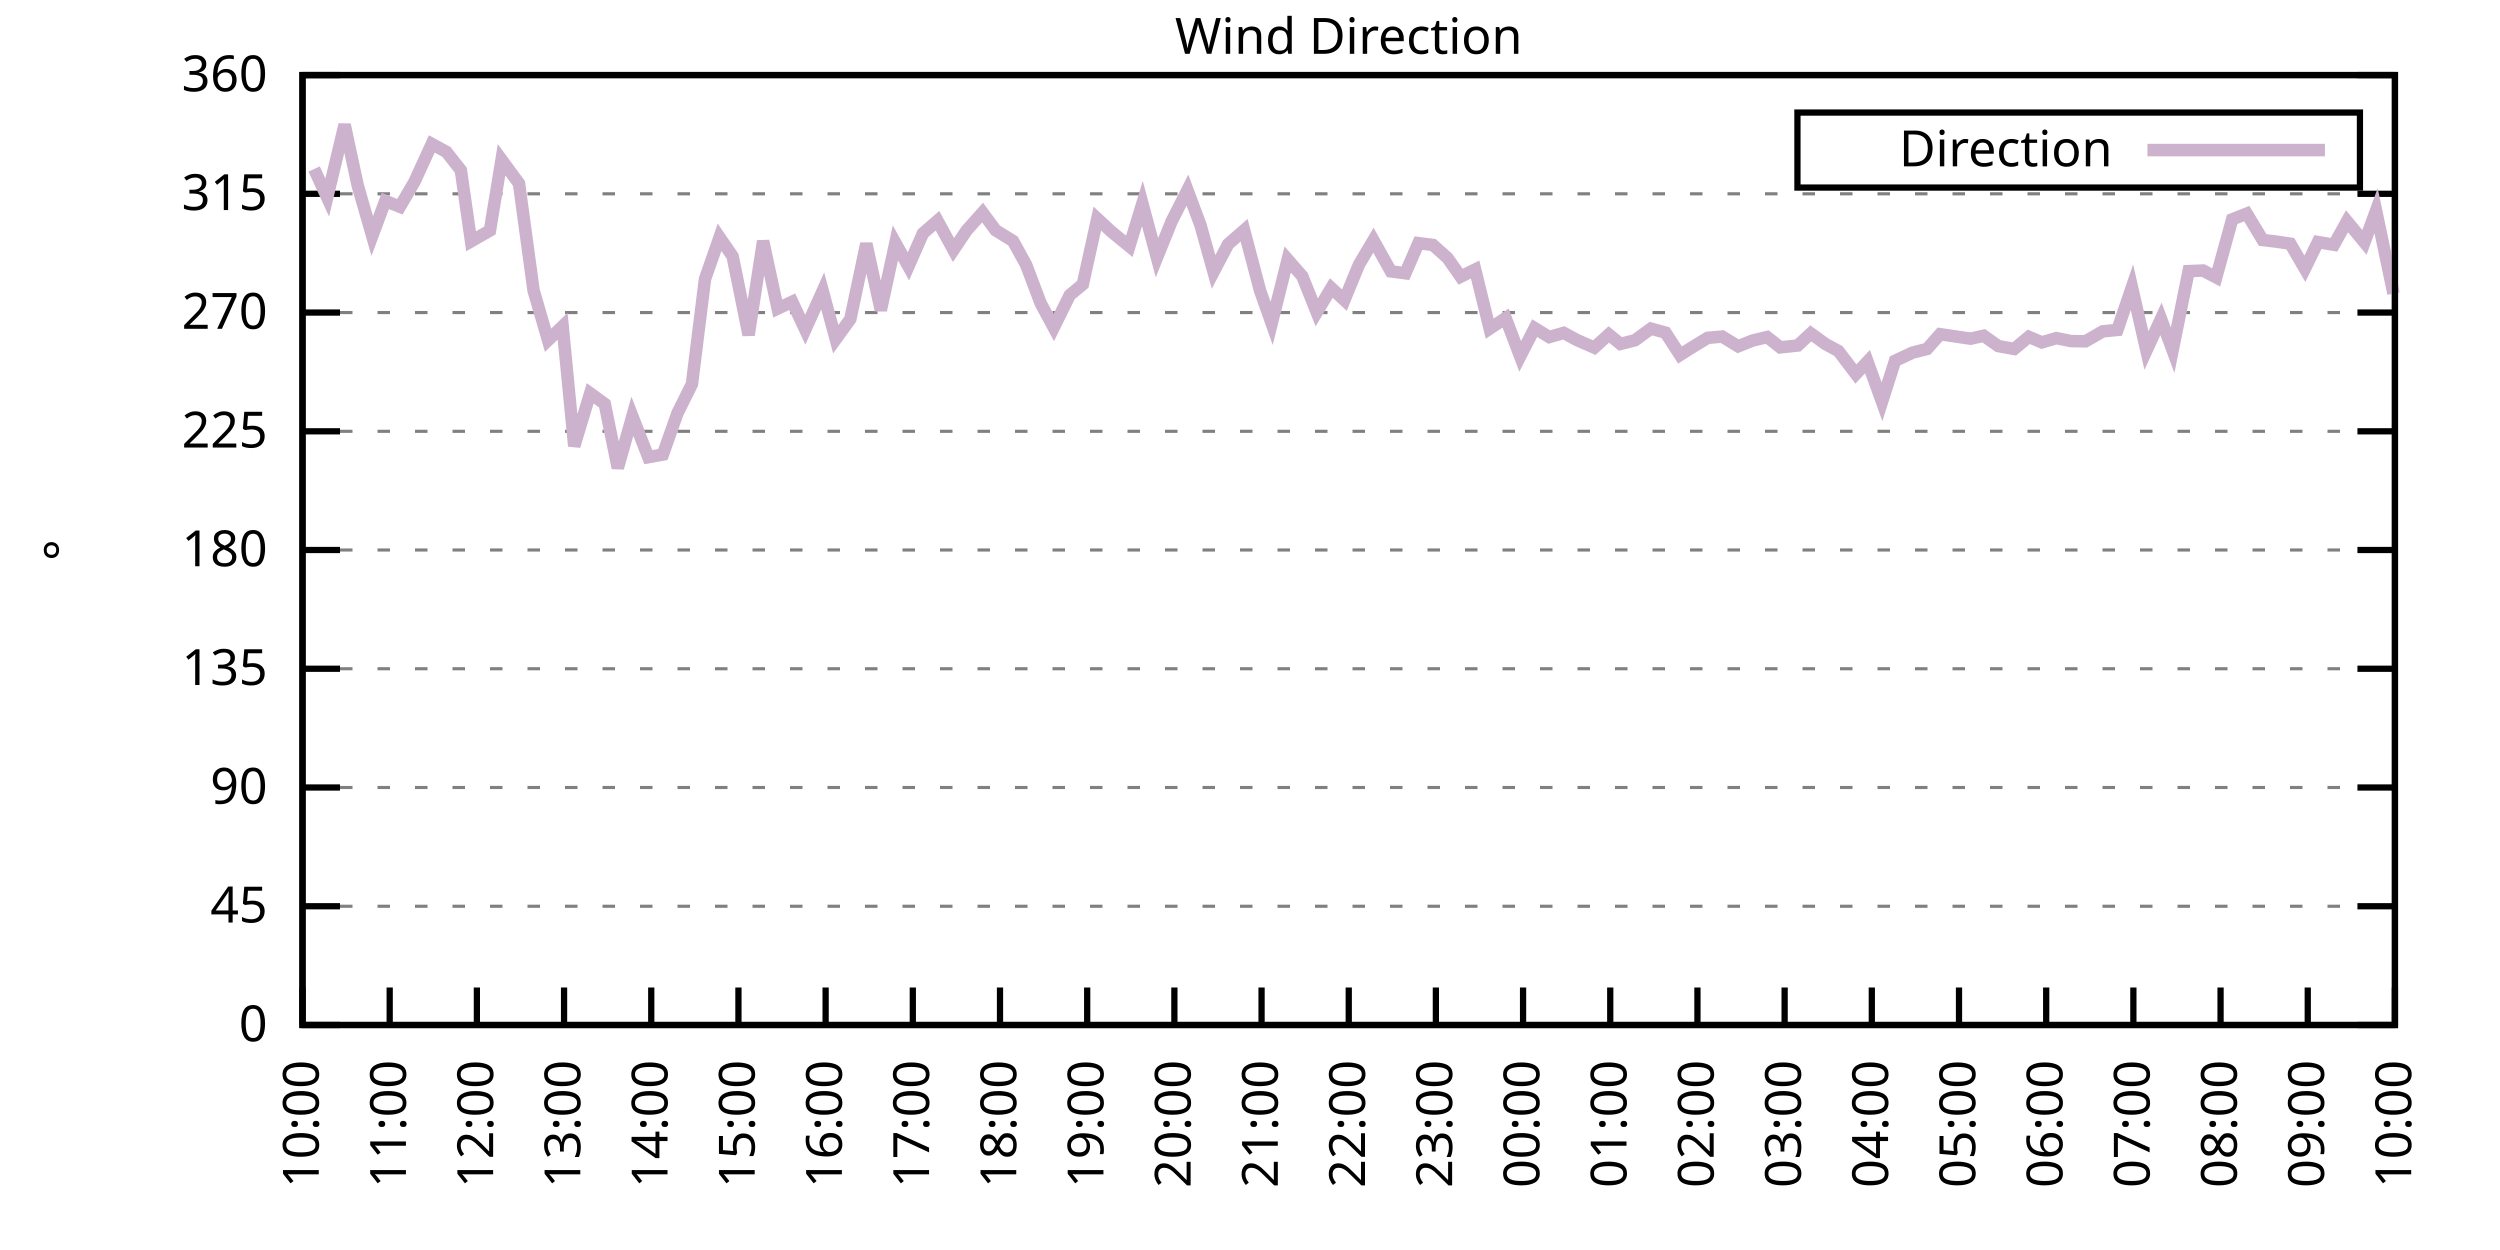
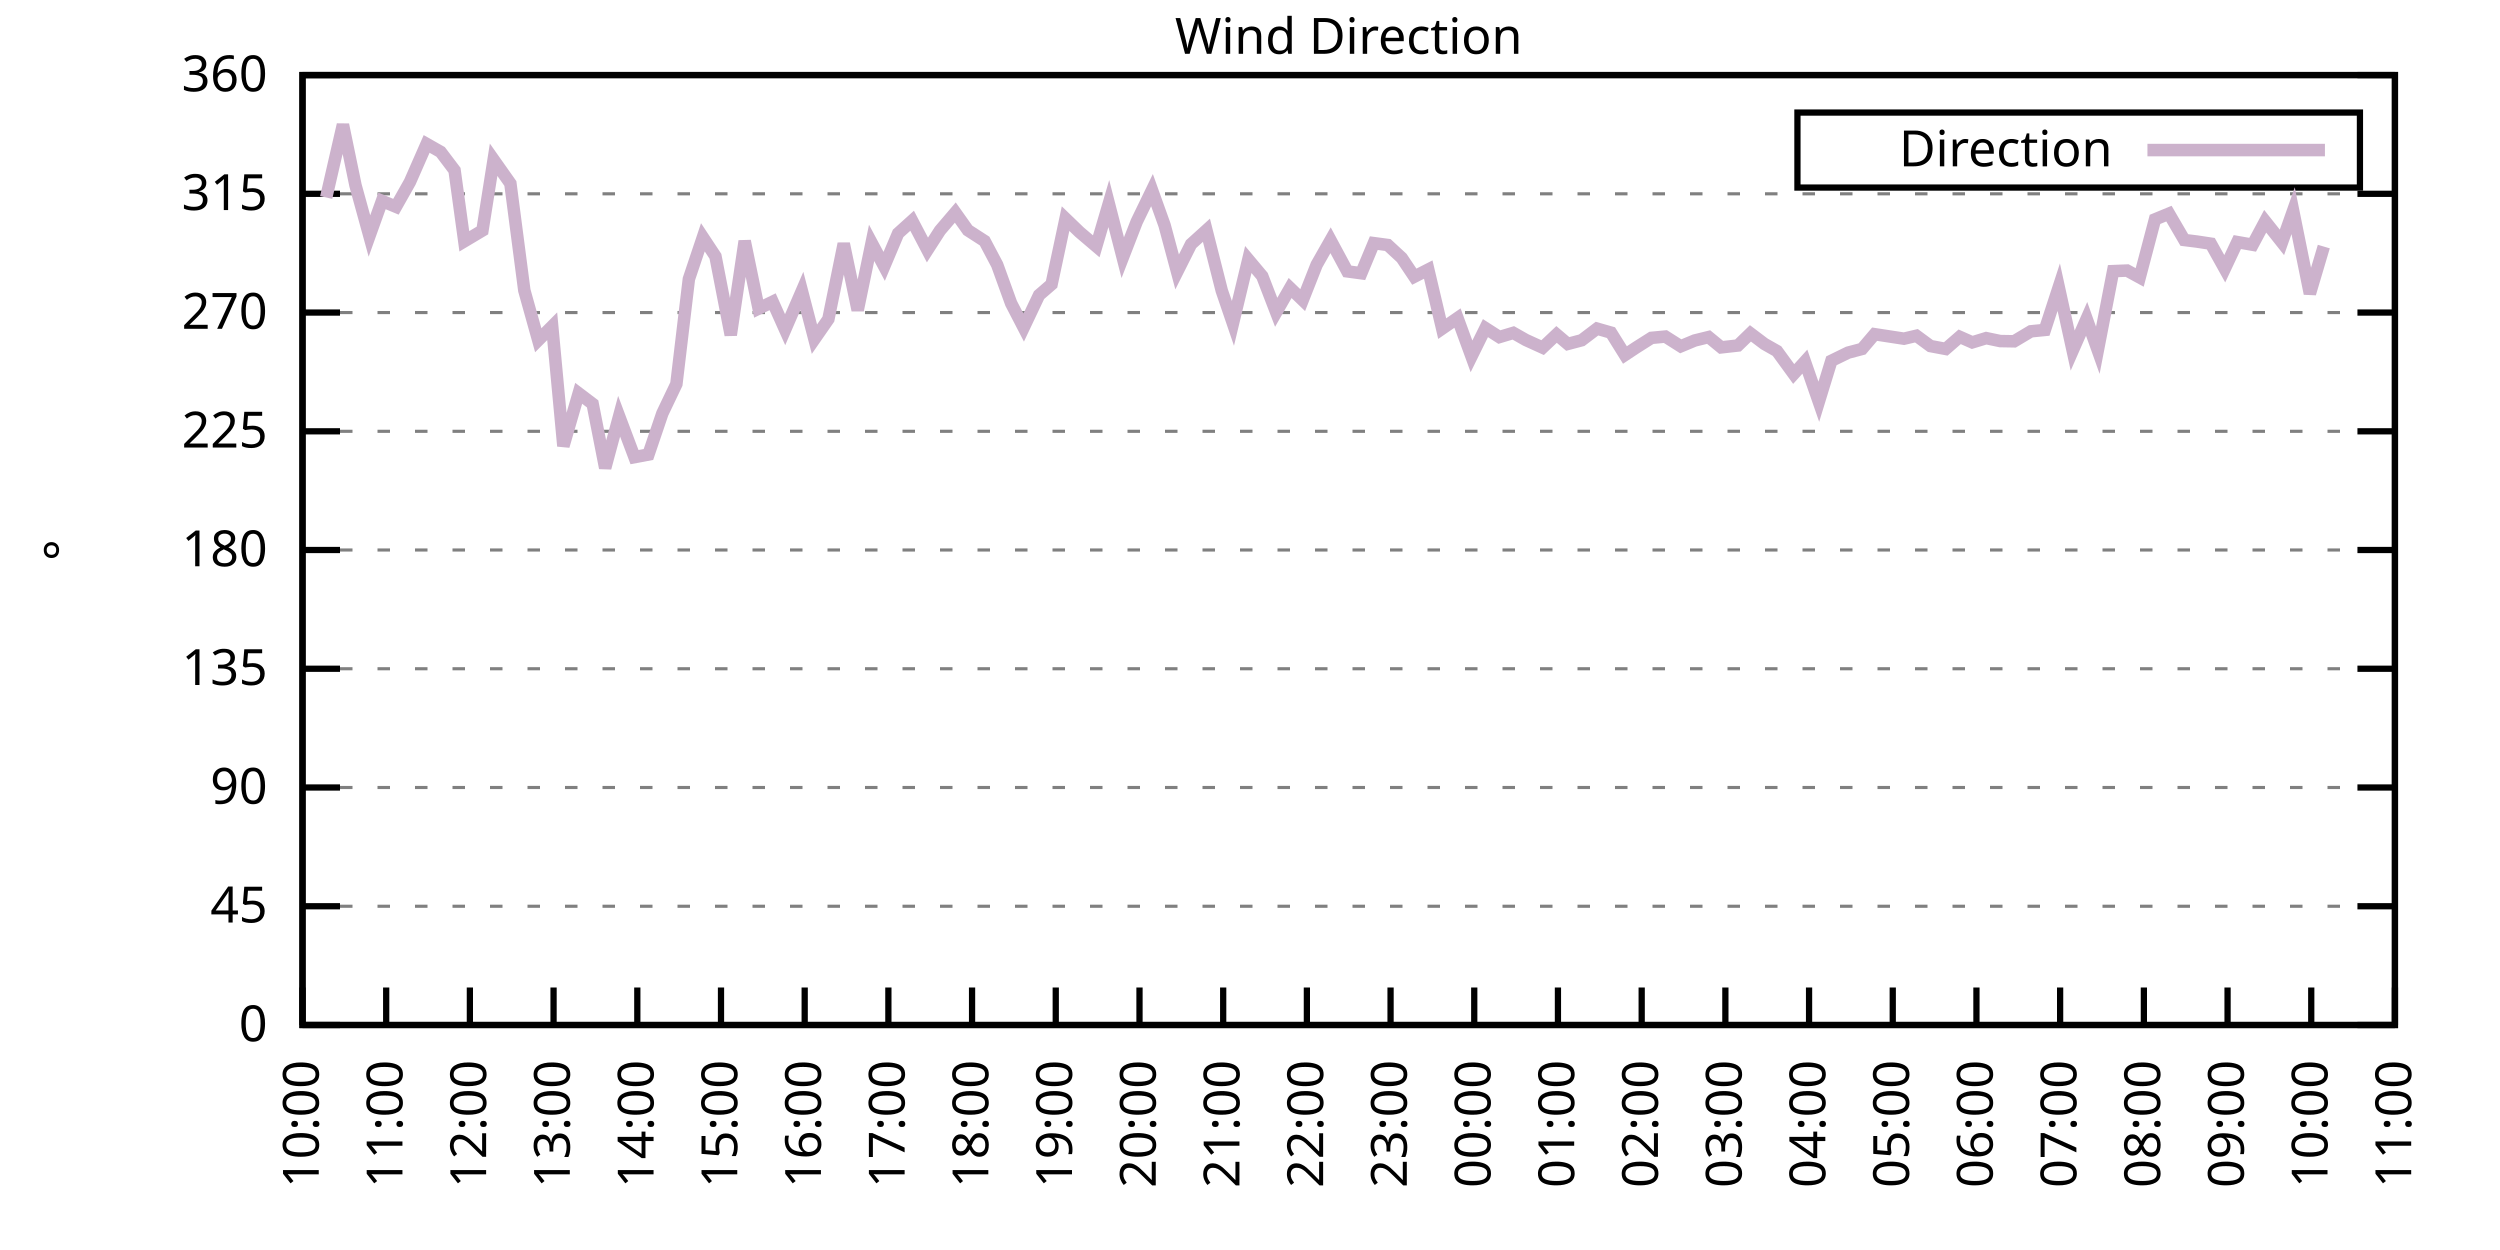
<svg xmlns="http://www.w3.org/2000/svg" xmlns:xlink="http://www.w3.org/1999/xlink" width="400" height="200" viewBox="0 0 400 200">
  <g id="gnuplot_canvas">
    <rect x="0" y="0" width="400" height="200" fill="none" />
    <defs>
      <circle id="gpDot" r="0.5" stroke-width="0.5" stroke="currentColor" />
      <path id="gpPt0" stroke-width="0.333" stroke="currentColor" d="M-1,0 h2 M0,-1 v2" />
      <path id="gpPt1" stroke-width="0.333" stroke="currentColor" d="M-1,-1 L1,1 M1,-1 L-1,1" />
      <path id="gpPt2" stroke-width="0.333" stroke="currentColor" d="M-1,0 L1,0 M0,-1 L0,1 M-1,-1 L1,1 M-1,1 L1,-1" />
      <rect id="gpPt3" stroke-width="0.333" stroke="currentColor" x="-1" y="-1" width="2" height="2" />
      <rect id="gpPt4" stroke-width="0.333" stroke="currentColor" fill="currentColor" x="-1" y="-1" width="2" height="2" />
      <circle id="gpPt5" stroke-width="0.333" stroke="currentColor" cx="0" cy="0" r="1" />
      <use xlink:href="#gpPt5" id="gpPt6" fill="currentColor" stroke="none" />
      <path id="gpPt7" stroke-width="0.333" stroke="currentColor" d="M0,-1.33 L-1.33,0.67 L1.33,0.67 z" />
      <use xlink:href="#gpPt7" id="gpPt8" fill="currentColor" stroke="none" />
      <use xlink:href="#gpPt7" id="gpPt9" stroke="currentColor" transform="rotate(180)" />
      <use xlink:href="#gpPt9" id="gpPt10" fill="currentColor" stroke="none" />
      <use xlink:href="#gpPt3" id="gpPt11" stroke="currentColor" transform="rotate(45)" />
      <use xlink:href="#gpPt11" id="gpPt12" fill="currentColor" stroke="none" />
      <path id="gpPt13" stroke-width="0.333" stroke="currentColor" d="M0,1.330 L1.265,0.411 L0.782,-1.067 L-0.782,-1.076 L-1.265,0.411 z" />
      <use xlink:href="#gpPt13" id="gpPt14" fill="currentColor" stroke="none" />
      <filter id="textbox" filterUnits="objectBoundingBox" x="0" y="0" height="1" width="1">
        <feFlood flood-color="white" flood-opacity="1" result="bgnd" />
        <feComposite in="SourceGraphic" in2="bgnd" operator="atop" />
      </filter>
      <filter id="greybox" filterUnits="objectBoundingBox" x="0" y="0" height="1" width="1">
        <feFlood flood-color="lightgrey" flood-opacity="1" result="grey" />
        <feComposite in="SourceGraphic" in2="grey" operator="atop" />
      </filter>
    </defs>
    <g fill="none" color="white" stroke="currentColor" stroke-width="1.00" stroke-linecap="butt" stroke-linejoin="miter">
</g>
    <g fill="none" color="black" stroke="currentColor" stroke-width="1.00" stroke-linecap="butt" stroke-linejoin="miter">
      <g stroke="none" shape-rendering="crispEdges">
        <polygon fill="rgb(255, 255, 255)" points="48.40,164.00 383.18,164.00 383.18,12.02 48.40,12.02 " />
      </g>
    </g>
    <g fill="none" color="black" stroke="currentColor" stroke-width="1.00" stroke-linecap="butt" stroke-linejoin="miter">
</g>
    <g fill="none" color="black" stroke="black" stroke-width="0.50" stroke-linecap="butt" stroke-linejoin="miter">
</g>
    <g fill="none" color="gray" stroke="currentColor" stroke-width="0.50" stroke-linecap="butt" stroke-linejoin="miter">
      <path stroke="gray" stroke-dasharray="2,4" class="gridline" d="M48.40,164.00 L383.19,164.00  " />
    </g>
    <g fill="none" color="gray" stroke="gray" stroke-width="1.00" stroke-linecap="butt" stroke-linejoin="miter">
</g>
    <g fill="none" color="black" stroke="currentColor" stroke-width="1.00" stroke-linecap="butt" stroke-linejoin="miter">
      <path stroke="black" d="M48.40,164.00 L54.40,164.00 M383.19,164.00 L377.19,164.00  " />
      <g transform="translate(42.80,166.60)" stroke="none" fill="black" font-family="Sans" font-size="8.00" text-anchor="end">
        <text>
          <tspan font-family="Sans"> 0</tspan>
        </text>
      </g>
    </g>
    <g fill="none" color="black" stroke="currentColor" stroke-width="1.00" stroke-linecap="butt" stroke-linejoin="miter">
</g>
    <g fill="none" color="black" stroke="black" stroke-width="0.50" stroke-linecap="butt" stroke-linejoin="miter">
</g>
    <g fill="none" color="gray" stroke="currentColor" stroke-width="0.50" stroke-linecap="butt" stroke-linejoin="miter">
      <path stroke="gray" stroke-dasharray="2,4" class="gridline" d="M48.40,145.00 L383.19,145.00  " />
    </g>
    <g fill="none" color="gray" stroke="gray" stroke-width="1.00" stroke-linecap="butt" stroke-linejoin="miter">
</g>
    <g fill="none" color="black" stroke="currentColor" stroke-width="1.00" stroke-linecap="butt" stroke-linejoin="miter">
      <path stroke="black" d="M48.40,145.00 L54.40,145.00 M383.19,145.00 L377.19,145.00  " />
      <g transform="translate(42.80,147.60)" stroke="none" fill="black" font-family="Sans" font-size="8.00" text-anchor="end">
        <text>
          <tspan font-family="Sans"> 45</tspan>
        </text>
      </g>
    </g>
    <g fill="none" color="black" stroke="currentColor" stroke-width="1.00" stroke-linecap="butt" stroke-linejoin="miter">
</g>
    <g fill="none" color="black" stroke="black" stroke-width="0.50" stroke-linecap="butt" stroke-linejoin="miter">
</g>
    <g fill="none" color="gray" stroke="currentColor" stroke-width="0.50" stroke-linecap="butt" stroke-linejoin="miter">
      <path stroke="gray" stroke-dasharray="2,4" class="gridline" d="M48.40,126.00 L383.19,126.00  " />
    </g>
    <g fill="none" color="gray" stroke="gray" stroke-width="1.00" stroke-linecap="butt" stroke-linejoin="miter">
</g>
    <g fill="none" color="black" stroke="currentColor" stroke-width="1.00" stroke-linecap="butt" stroke-linejoin="miter">
      <path stroke="black" d="M48.40,126.00 L54.40,126.00 M383.19,126.00 L377.19,126.00  " />
      <g transform="translate(42.80,128.60)" stroke="none" fill="black" font-family="Sans" font-size="8.00" text-anchor="end">
        <text>
          <tspan font-family="Sans"> 90</tspan>
        </text>
      </g>
    </g>
    <g fill="none" color="black" stroke="currentColor" stroke-width="1.00" stroke-linecap="butt" stroke-linejoin="miter">
</g>
    <g fill="none" color="black" stroke="black" stroke-width="0.50" stroke-linecap="butt" stroke-linejoin="miter">
</g>
    <g fill="none" color="gray" stroke="currentColor" stroke-width="0.50" stroke-linecap="butt" stroke-linejoin="miter">
      <path stroke="gray" stroke-dasharray="2,4" class="gridline" d="M48.40,107.00 L383.19,107.00  " />
    </g>
    <g fill="none" color="gray" stroke="gray" stroke-width="1.00" stroke-linecap="butt" stroke-linejoin="miter">
</g>
    <g fill="none" color="black" stroke="currentColor" stroke-width="1.00" stroke-linecap="butt" stroke-linejoin="miter">
      <path stroke="black" d="M48.40,107.00 L54.40,107.00 M383.19,107.00 L377.19,107.00  " />
      <g transform="translate(42.80,109.60)" stroke="none" fill="black" font-family="Sans" font-size="8.00" text-anchor="end">
        <text>
          <tspan font-family="Sans"> 135</tspan>
        </text>
      </g>
    </g>
    <g fill="none" color="black" stroke="currentColor" stroke-width="1.00" stroke-linecap="butt" stroke-linejoin="miter">
</g>
    <g fill="none" color="black" stroke="black" stroke-width="0.50" stroke-linecap="butt" stroke-linejoin="miter">
</g>
    <g fill="none" color="gray" stroke="currentColor" stroke-width="0.50" stroke-linecap="butt" stroke-linejoin="miter">
      <path stroke="gray" stroke-dasharray="2,4" class="gridline" d="M48.40,88.00 L383.19,88.00  " />
    </g>
    <g fill="none" color="gray" stroke="gray" stroke-width="1.00" stroke-linecap="butt" stroke-linejoin="miter">
</g>
    <g fill="none" color="black" stroke="currentColor" stroke-width="1.00" stroke-linecap="butt" stroke-linejoin="miter">
      <path stroke="black" d="M48.40,88.00 L54.40,88.00 M383.19,88.00 L377.19,88.00  " />
      <g transform="translate(42.80,90.60)" stroke="none" fill="black" font-family="Sans" font-size="8.00" text-anchor="end">
        <text>
          <tspan font-family="Sans"> 180</tspan>
        </text>
      </g>
    </g>
    <g fill="none" color="black" stroke="currentColor" stroke-width="1.00" stroke-linecap="butt" stroke-linejoin="miter">
</g>
    <g fill="none" color="black" stroke="black" stroke-width="0.50" stroke-linecap="butt" stroke-linejoin="miter">
</g>
    <g fill="none" color="gray" stroke="currentColor" stroke-width="0.50" stroke-linecap="butt" stroke-linejoin="miter">
      <path stroke="gray" stroke-dasharray="2,4" class="gridline" d="M48.40,69.01 L383.19,69.01  " />
    </g>
    <g fill="none" color="gray" stroke="gray" stroke-width="1.00" stroke-linecap="butt" stroke-linejoin="miter">
</g>
    <g fill="none" color="black" stroke="currentColor" stroke-width="1.00" stroke-linecap="butt" stroke-linejoin="miter">
      <path stroke="black" d="M48.40,69.01 L54.40,69.01 M383.19,69.01 L377.19,69.01  " />
      <g transform="translate(42.80,71.61)" stroke="none" fill="black" font-family="Sans" font-size="8.00" text-anchor="end">
        <text>
          <tspan font-family="Sans"> 225</tspan>
        </text>
      </g>
    </g>
    <g fill="none" color="black" stroke="currentColor" stroke-width="1.00" stroke-linecap="butt" stroke-linejoin="miter">
</g>
    <g fill="none" color="black" stroke="black" stroke-width="0.50" stroke-linecap="butt" stroke-linejoin="miter">
</g>
    <g fill="none" color="gray" stroke="currentColor" stroke-width="0.50" stroke-linecap="butt" stroke-linejoin="miter">
      <path stroke="gray" stroke-dasharray="2,4" class="gridline" d="M48.40,50.01 L383.19,50.01  " />
    </g>
    <g fill="none" color="gray" stroke="gray" stroke-width="1.00" stroke-linecap="butt" stroke-linejoin="miter">
</g>
    <g fill="none" color="black" stroke="currentColor" stroke-width="1.00" stroke-linecap="butt" stroke-linejoin="miter">
      <path stroke="black" d="M48.40,50.01 L54.40,50.01 M383.19,50.01 L377.19,50.01  " />
      <g transform="translate(42.80,52.61)" stroke="none" fill="black" font-family="Sans" font-size="8.00" text-anchor="end">
        <text>
          <tspan font-family="Sans"> 270</tspan>
        </text>
      </g>
    </g>
    <g fill="none" color="black" stroke="currentColor" stroke-width="1.00" stroke-linecap="butt" stroke-linejoin="miter">
</g>
    <g fill="none" color="black" stroke="black" stroke-width="0.50" stroke-linecap="butt" stroke-linejoin="miter">
</g>
    <g fill="none" color="gray" stroke="currentColor" stroke-width="0.50" stroke-linecap="butt" stroke-linejoin="miter">
      <path stroke="gray" stroke-dasharray="2,4" class="gridline" d="M48.40,31.01 L383.19,31.01  " />
    </g>
    <g fill="none" color="gray" stroke="gray" stroke-width="1.00" stroke-linecap="butt" stroke-linejoin="miter">
</g>
    <g fill="none" color="black" stroke="currentColor" stroke-width="1.00" stroke-linecap="butt" stroke-linejoin="miter">
      <path stroke="black" d="M48.40,31.01 L54.40,31.01 M383.19,31.01 L377.19,31.01  " />
      <g transform="translate(42.80,33.61)" stroke="none" fill="black" font-family="Sans" font-size="8.00" text-anchor="end">
        <text>
          <tspan font-family="Sans"> 315</tspan>
        </text>
      </g>
    </g>
    <g fill="none" color="black" stroke="currentColor" stroke-width="1.00" stroke-linecap="butt" stroke-linejoin="miter">
</g>
    <g fill="none" color="black" stroke="black" stroke-width="0.50" stroke-linecap="butt" stroke-linejoin="miter">
</g>
    <g fill="none" color="gray" stroke="currentColor" stroke-width="0.50" stroke-linecap="butt" stroke-linejoin="miter">
      <path stroke="gray" stroke-dasharray="2,4" class="gridline" d="M48.40,12.01 L383.19,12.01  " />
    </g>
    <g fill="none" color="gray" stroke="gray" stroke-width="1.00" stroke-linecap="butt" stroke-linejoin="miter">
</g>
    <g fill="none" color="black" stroke="currentColor" stroke-width="1.00" stroke-linecap="butt" stroke-linejoin="miter">
      <path stroke="black" d="M48.40,12.01 L54.40,12.01 M383.19,12.01 L377.19,12.01  " />
      <g transform="translate(42.80,14.61)" stroke="none" fill="black" font-family="Sans" font-size="8.00" text-anchor="end">
        <text>
          <tspan font-family="Sans"> 360</tspan>
        </text>
      </g>
    </g>
    <g fill="none" color="black" stroke="currentColor" stroke-width="1.00" stroke-linecap="butt" stroke-linejoin="miter">
      <path stroke="black" d="M48.40,164.00 L48.40,158.00  " />
      <g transform="translate(51.00,169.60) rotate(270.00)" stroke="none" fill="black" font-family="Sans" font-size="8.00" text-anchor="end">
        <text>
          <tspan font-family="Sans">10:00</tspan>
        </text>
      </g>
    </g>
    <g fill="none" color="black" stroke="currentColor" stroke-width="1.00" stroke-linecap="butt" stroke-linejoin="miter">
-       <path stroke="black" d="M62.35,164.00 L62.35,158.00  " />
-       <g transform="translate(64.95,169.60) rotate(270.00)" stroke="none" fill="black" font-family="Sans" font-size="8.00" text-anchor="end">
+       <path stroke="black" d="M61.79,164.00 L61.79,158.00  " />
+       <g transform="translate(64.39,169.60) rotate(270.00)" stroke="none" fill="black" font-family="Sans" font-size="8.00" text-anchor="end">
        <text>
          <tspan font-family="Sans">11:00</tspan>
        </text>
      </g>
    </g>
    <g fill="none" color="black" stroke="currentColor" stroke-width="1.00" stroke-linecap="butt" stroke-linejoin="miter">
-       <path stroke="black" d="M76.30,164.00 L76.30,158.00  " />
-       <g transform="translate(78.90,169.60) rotate(270.00)" stroke="none" fill="black" font-family="Sans" font-size="8.00" text-anchor="end">
+       <path stroke="black" d="M75.18,164.00 L75.18,158.00  " />
+       <g transform="translate(77.78,169.60) rotate(270.00)" stroke="none" fill="black" font-family="Sans" font-size="8.00" text-anchor="end">
        <text>
          <tspan font-family="Sans">12:00</tspan>
        </text>
      </g>
    </g>
    <g fill="none" color="black" stroke="currentColor" stroke-width="1.00" stroke-linecap="butt" stroke-linejoin="miter">
-       <path stroke="black" d="M90.25,164.00 L90.25,158.00  " />
-       <g transform="translate(92.85,169.60) rotate(270.00)" stroke="none" fill="black" font-family="Sans" font-size="8.00" text-anchor="end">
+       <path stroke="black" d="M88.57,164.00 L88.57,158.00  " />
+       <g transform="translate(91.17,169.60) rotate(270.00)" stroke="none" fill="black" font-family="Sans" font-size="8.00" text-anchor="end">
        <text>
          <tspan font-family="Sans">13:00</tspan>
        </text>
      </g>
    </g>
    <g fill="none" color="black" stroke="currentColor" stroke-width="1.00" stroke-linecap="butt" stroke-linejoin="miter">
-       <path stroke="black" d="M104.20,164.00 L104.20,158.00  " />
-       <g transform="translate(106.80,169.60) rotate(270.00)" stroke="none" fill="black" font-family="Sans" font-size="8.00" text-anchor="end">
+       <path stroke="black" d="M101.97,164.00 L101.97,158.00  " />
+       <g transform="translate(104.57,169.60) rotate(270.00)" stroke="none" fill="black" font-family="Sans" font-size="8.00" text-anchor="end">
        <text>
          <tspan font-family="Sans">14:00</tspan>
        </text>
      </g>
    </g>
    <g fill="none" color="black" stroke="currentColor" stroke-width="1.00" stroke-linecap="butt" stroke-linejoin="miter">
-       <path stroke="black" d="M118.15,164.00 L118.15,158.00  " />
-       <g transform="translate(120.75,169.60) rotate(270.00)" stroke="none" fill="black" font-family="Sans" font-size="8.00" text-anchor="end">
+       <path stroke="black" d="M115.36,164.00 L115.36,158.00  " />
+       <g transform="translate(117.96,169.60) rotate(270.00)" stroke="none" fill="black" font-family="Sans" font-size="8.00" text-anchor="end">
        <text>
          <tspan font-family="Sans">15:00</tspan>
        </text>
      </g>
    </g>
    <g fill="none" color="black" stroke="currentColor" stroke-width="1.00" stroke-linecap="butt" stroke-linejoin="miter">
-       <path stroke="black" d="M132.10,164.00 L132.10,158.00  " />
-       <g transform="translate(134.70,169.60) rotate(270.00)" stroke="none" fill="black" font-family="Sans" font-size="8.00" text-anchor="end">
+       <path stroke="black" d="M128.75,164.00 L128.75,158.00  " />
+       <g transform="translate(131.35,169.60) rotate(270.00)" stroke="none" fill="black" font-family="Sans" font-size="8.00" text-anchor="end">
        <text>
          <tspan font-family="Sans">16:00</tspan>
        </text>
      </g>
    </g>
    <g fill="none" color="black" stroke="currentColor" stroke-width="1.00" stroke-linecap="butt" stroke-linejoin="miter">
-       <path stroke="black" d="M146.05,164.00 L146.05,158.00  " />
-       <g transform="translate(148.65,169.60) rotate(270.00)" stroke="none" fill="black" font-family="Sans" font-size="8.00" text-anchor="end">
+       <path stroke="black" d="M142.14,164.00 L142.14,158.00  " />
+       <g transform="translate(144.74,169.60) rotate(270.00)" stroke="none" fill="black" font-family="Sans" font-size="8.00" text-anchor="end">
        <text>
          <tspan font-family="Sans">17:00</tspan>
        </text>
      </g>
    </g>
    <g fill="none" color="black" stroke="currentColor" stroke-width="1.00" stroke-linecap="butt" stroke-linejoin="miter">
-       <path stroke="black" d="M160.00,164.00 L160.00,158.00  " />
-       <g transform="translate(162.60,169.60) rotate(270.00)" stroke="none" fill="black" font-family="Sans" font-size="8.00" text-anchor="end">
+       <path stroke="black" d="M155.53,164.00 L155.53,158.00  " />
+       <g transform="translate(158.13,169.60) rotate(270.00)" stroke="none" fill="black" font-family="Sans" font-size="8.00" text-anchor="end">
        <text>
          <tspan font-family="Sans">18:00</tspan>
        </text>
      </g>
    </g>
    <g fill="none" color="black" stroke="currentColor" stroke-width="1.00" stroke-linecap="butt" stroke-linejoin="miter">
-       <path stroke="black" d="M173.95,164.00 L173.95,158.00  " />
-       <g transform="translate(176.55,169.60) rotate(270.00)" stroke="none" fill="black" font-family="Sans" font-size="8.00" text-anchor="end">
+       <path stroke="black" d="M168.92,164.00 L168.92,158.00  " />
+       <g transform="translate(171.52,169.60) rotate(270.00)" stroke="none" fill="black" font-family="Sans" font-size="8.00" text-anchor="end">
        <text>
          <tspan font-family="Sans">19:00</tspan>
        </text>
      </g>
    </g>
    <g fill="none" color="black" stroke="currentColor" stroke-width="1.00" stroke-linecap="butt" stroke-linejoin="miter">
-       <path stroke="black" d="M187.90,164.00 L187.90,158.00  " />
-       <g transform="translate(190.50,169.60) rotate(270.00)" stroke="none" fill="black" font-family="Sans" font-size="8.00" text-anchor="end">
+       <path stroke="black" d="M182.32,164.00 L182.32,158.00  " />
+       <g transform="translate(184.92,169.60) rotate(270.00)" stroke="none" fill="black" font-family="Sans" font-size="8.00" text-anchor="end">
        <text>
          <tspan font-family="Sans">20:00</tspan>
        </text>
      </g>
    </g>
    <g fill="none" color="black" stroke="currentColor" stroke-width="1.00" stroke-linecap="butt" stroke-linejoin="miter">
-       <path stroke="black" d="M201.85,164.00 L201.85,158.00  " />
-       <g transform="translate(204.45,169.60) rotate(270.00)" stroke="none" fill="black" font-family="Sans" font-size="8.00" text-anchor="end">
+       <path stroke="black" d="M195.71,164.00 L195.71,158.00  " />
+       <g transform="translate(198.31,169.60) rotate(270.00)" stroke="none" fill="black" font-family="Sans" font-size="8.00" text-anchor="end">
        <text>
          <tspan font-family="Sans">21:00</tspan>
        </text>
      </g>
    </g>
    <g fill="none" color="black" stroke="currentColor" stroke-width="1.00" stroke-linecap="butt" stroke-linejoin="miter">
-       <path stroke="black" d="M215.80,164.00 L215.80,158.00  " />
-       <g transform="translate(218.40,169.60) rotate(270.00)" stroke="none" fill="black" font-family="Sans" font-size="8.00" text-anchor="end">
+       <path stroke="black" d="M209.10,164.00 L209.10,158.00  " />
+       <g transform="translate(211.70,169.60) rotate(270.00)" stroke="none" fill="black" font-family="Sans" font-size="8.00" text-anchor="end">
        <text>
          <tspan font-family="Sans">22:00</tspan>
        </text>
      </g>
    </g>
    <g fill="none" color="black" stroke="currentColor" stroke-width="1.00" stroke-linecap="butt" stroke-linejoin="miter">
-       <path stroke="black" d="M229.74,164.00 L229.74,158.00  " />
-       <g transform="translate(232.34,169.60) rotate(270.00)" stroke="none" fill="black" font-family="Sans" font-size="8.00" text-anchor="end">
+       <path stroke="black" d="M222.49,164.00 L222.49,158.00  " />
+       <g transform="translate(225.09,169.60) rotate(270.00)" stroke="none" fill="black" font-family="Sans" font-size="8.00" text-anchor="end">
        <text>
          <tspan font-family="Sans">23:00</tspan>
        </text>
      </g>
    </g>
    <g fill="none" color="black" stroke="currentColor" stroke-width="1.00" stroke-linecap="butt" stroke-linejoin="miter">
-       <path stroke="black" d="M243.69,164.00 L243.69,158.00  " />
-       <g transform="translate(246.29,169.60) rotate(270.00)" stroke="none" fill="black" font-family="Sans" font-size="8.00" text-anchor="end">
+       <path stroke="black" d="M235.88,164.00 L235.88,158.00  " />
+       <g transform="translate(238.48,169.60) rotate(270.00)" stroke="none" fill="black" font-family="Sans" font-size="8.00" text-anchor="end">
        <text>
          <tspan font-family="Sans">00:00</tspan>
        </text>
      </g>
    </g>
    <g fill="none" color="black" stroke="currentColor" stroke-width="1.00" stroke-linecap="butt" stroke-linejoin="miter">
-       <path stroke="black" d="M257.64,164.00 L257.64,158.00  " />
-       <g transform="translate(260.24,169.60) rotate(270.00)" stroke="none" fill="black" font-family="Sans" font-size="8.00" text-anchor="end">
+       <path stroke="black" d="M249.27,164.00 L249.27,158.00  " />
+       <g transform="translate(251.87,169.60) rotate(270.00)" stroke="none" fill="black" font-family="Sans" font-size="8.00" text-anchor="end">
        <text>
          <tspan font-family="Sans">01:00</tspan>
        </text>
      </g>
    </g>
    <g fill="none" color="black" stroke="currentColor" stroke-width="1.00" stroke-linecap="butt" stroke-linejoin="miter">
-       <path stroke="black" d="M271.59,164.00 L271.59,158.00  " />
-       <g transform="translate(274.19,169.60) rotate(270.00)" stroke="none" fill="black" font-family="Sans" font-size="8.00" text-anchor="end">
+       <path stroke="black" d="M262.67,164.00 L262.67,158.00  " />
+       <g transform="translate(265.27,169.60) rotate(270.00)" stroke="none" fill="black" font-family="Sans" font-size="8.00" text-anchor="end">
        <text>
          <tspan font-family="Sans">02:00</tspan>
        </text>
      </g>
    </g>
    <g fill="none" color="black" stroke="currentColor" stroke-width="1.00" stroke-linecap="butt" stroke-linejoin="miter">
-       <path stroke="black" d="M285.54,164.00 L285.54,158.00  " />
-       <g transform="translate(288.14,169.60) rotate(270.00)" stroke="none" fill="black" font-family="Sans" font-size="8.00" text-anchor="end">
+       <path stroke="black" d="M276.06,164.00 L276.06,158.00  " />
+       <g transform="translate(278.66,169.60) rotate(270.00)" stroke="none" fill="black" font-family="Sans" font-size="8.00" text-anchor="end">
        <text>
          <tspan font-family="Sans">03:00</tspan>
        </text>
      </g>
    </g>
    <g fill="none" color="black" stroke="currentColor" stroke-width="1.00" stroke-linecap="butt" stroke-linejoin="miter">
-       <path stroke="black" d="M299.49,164.00 L299.49,158.00  " />
-       <g transform="translate(302.09,169.60) rotate(270.00)" stroke="none" fill="black" font-family="Sans" font-size="8.00" text-anchor="end">
+       <path stroke="black" d="M289.45,164.00 L289.45,158.00  " />
+       <g transform="translate(292.05,169.60) rotate(270.00)" stroke="none" fill="black" font-family="Sans" font-size="8.00" text-anchor="end">
        <text>
          <tspan font-family="Sans">04:00</tspan>
        </text>
      </g>
    </g>
    <g fill="none" color="black" stroke="currentColor" stroke-width="1.00" stroke-linecap="butt" stroke-linejoin="miter">
-       <path stroke="black" d="M313.44,164.00 L313.44,158.00  " />
-       <g transform="translate(316.04,169.60) rotate(270.00)" stroke="none" fill="black" font-family="Sans" font-size="8.00" text-anchor="end">
+       <path stroke="black" d="M302.84,164.00 L302.84,158.00  " />
+       <g transform="translate(305.44,169.60) rotate(270.00)" stroke="none" fill="black" font-family="Sans" font-size="8.00" text-anchor="end">
        <text>
          <tspan font-family="Sans">05:00</tspan>
        </text>
      </g>
    </g>
    <g fill="none" color="black" stroke="currentColor" stroke-width="1.00" stroke-linecap="butt" stroke-linejoin="miter">
-       <path stroke="black" d="M327.39,164.00 L327.39,158.00  " />
-       <g transform="translate(329.99,169.60) rotate(270.00)" stroke="none" fill="black" font-family="Sans" font-size="8.00" text-anchor="end">
+       <path stroke="black" d="M316.23,164.00 L316.23,158.00  " />
+       <g transform="translate(318.83,169.60) rotate(270.00)" stroke="none" fill="black" font-family="Sans" font-size="8.00" text-anchor="end">
        <text>
          <tspan font-family="Sans">06:00</tspan>
        </text>
      </g>
    </g>
    <g fill="none" color="black" stroke="currentColor" stroke-width="1.00" stroke-linecap="butt" stroke-linejoin="miter">
-       <path stroke="black" d="M341.34,164.00 L341.34,158.00  " />
-       <g transform="translate(343.94,169.60) rotate(270.00)" stroke="none" fill="black" font-family="Sans" font-size="8.00" text-anchor="end">
+       <path stroke="black" d="M329.62,164.00 L329.62,158.00  " />
+       <g transform="translate(332.22,169.60) rotate(270.00)" stroke="none" fill="black" font-family="Sans" font-size="8.00" text-anchor="end">
        <text>
          <tspan font-family="Sans">07:00</tspan>
        </text>
      </g>
    </g>
    <g fill="none" color="black" stroke="currentColor" stroke-width="1.00" stroke-linecap="butt" stroke-linejoin="miter">
-       <path stroke="black" d="M355.29,164.00 L355.29,158.00  " />
-       <g transform="translate(357.89,169.60) rotate(270.00)" stroke="none" fill="black" font-family="Sans" font-size="8.00" text-anchor="end">
+       <path stroke="black" d="M343.02,164.00 L343.02,158.00  " />
+       <g transform="translate(345.62,169.60) rotate(270.00)" stroke="none" fill="black" font-family="Sans" font-size="8.00" text-anchor="end">
        <text>
          <tspan font-family="Sans">08:00</tspan>
        </text>
      </g>
    </g>
    <g fill="none" color="black" stroke="currentColor" stroke-width="1.00" stroke-linecap="butt" stroke-linejoin="miter">
-       <path stroke="black" d="M369.24,164.00 L369.24,158.00  " />
-       <g transform="translate(371.84,169.60) rotate(270.00)" stroke="none" fill="black" font-family="Sans" font-size="8.00" text-anchor="end">
+       <path stroke="black" d="M356.41,164.00 L356.41,158.00  " />
+       <g transform="translate(359.01,169.60) rotate(270.00)" stroke="none" fill="black" font-family="Sans" font-size="8.00" text-anchor="end">
        <text>
          <tspan font-family="Sans">09:00</tspan>
+         </text>
+       </g>
+     </g>
+     <g fill="none" color="black" stroke="currentColor" stroke-width="1.00" stroke-linecap="butt" stroke-linejoin="miter">
+       <path stroke="black" d="M369.80,164.00 L369.80,158.00  " />
+       <g transform="translate(372.40,169.60) rotate(270.00)" stroke="none" fill="black" font-family="Sans" font-size="8.00" text-anchor="end">
+         <text>
+           <tspan font-family="Sans">10:00</tspan>
        </text>
      </g>
    </g>
    <g fill="none" color="black" stroke="currentColor" stroke-width="1.00" stroke-linecap="butt" stroke-linejoin="miter">
      <path stroke="black" d="M383.19,164.00 L383.19,158.00  " />
      <g transform="translate(385.79,169.60) rotate(270.00)" stroke="none" fill="black" font-family="Sans" font-size="8.00" text-anchor="end">
        <text>
-           <tspan font-family="Sans">10:00</tspan>
+           <tspan font-family="Sans">11:00</tspan>
        </text>
      </g>
    </g>
    <g fill="none" color="black" stroke="currentColor" stroke-width="1.00" stroke-linecap="butt" stroke-linejoin="miter">
</g>
    <g fill="none" color="black" stroke="currentColor" stroke-width="1.00" stroke-linecap="butt" stroke-linejoin="miter">
      <path stroke="black" d="M48.40,12.01 L48.40,164.00 L383.19,164.00 L383.19,12.01 L48.40,12.01 Z  " />
    </g>
    <g fill="none" color="black" stroke="currentColor" stroke-width="1.00" stroke-linecap="butt" stroke-linejoin="miter">
</g>
    <g fill="none" color="black" stroke="currentColor" stroke-width="1.00" stroke-linecap="butt" stroke-linejoin="miter">
      <path stroke="black" d="M287.59,30.01 L287.59,18.01 L377.59,18.01 L377.59,30.01 L287.59,30.01 Z  " />
    </g>
    <g id="Wind_direction_plot_1">
      <g fill="none" color="white" stroke="black" stroke-width="2.00" stroke-linecap="butt" stroke-linejoin="miter">
</g>
      <g fill="none" color="black" stroke="currentColor" stroke-width="2.00" stroke-linecap="butt" stroke-linejoin="miter">
        <g transform="translate(337.99,26.61)" stroke="none" fill="black" font-family="Sans" font-size="8.00" text-anchor="end">
          <text>
            <tspan font-family="Sans">Direction</tspan>
          </text>
        </g>
      </g>
      <g fill="none" color="black" stroke="currentColor" stroke-width="2.00" stroke-linecap="butt" stroke-linejoin="miter">
-         <path stroke="rgb(204, 178, 204)" d="M343.59,24.01 L371.99,24.01 M50.26,27.04 L52.35,31.60 L55.14,19.95 L57.23,29.66 L59.56,37.76 L61.65,32.15   L63.98,33.08 L66.30,29.11 L69.09,23.03 L71.42,24.30 L73.74,27.25 L75.37,38.61 L78.39,36.88 L80.25,25.56   L83.04,29.36 L85.37,46.46 L87.69,54.44 L90.02,52.20 L91.88,71.37 L94.43,62.93 L96.76,64.62 L98.85,74.87   L101.18,66.60 L103.73,73.14 L106.06,72.72 L108.38,66.14 L110.71,61.45 L112.80,44.65 L115.13,37.97 L117.22,41.01   L119.78,53.60 L122.10,38.57 L124.43,49.37 L126.75,48.28 L128.84,52.75 L131.63,46.55 L133.72,54.27 L136.05,51.06   L138.61,38.99 L140.93,49.63 L143.26,38.86 L145.35,42.62 L147.67,37.34 L150.00,35.32 L152.56,40.00 L154.65,36.88   L157.21,34.01 L159.30,36.84 L162.09,38.57 L164.18,42.37 L166.51,48.53 L168.60,52.41 L171.16,47.22 L173.25,45.49   L175.57,34.98 L177.90,37.13 L180.69,39.41 L182.78,32.57 L185.11,41.23 L187.43,35.48 L189.99,30.42 L192.08,36.03   L194.17,43.51 L196.50,39.07 L199.06,36.84 L201.61,46.50 L203.47,51.74 L206.03,41.52 L208.36,44.18 L210.68,49.97   L213.01,46.08 L215.10,48.02 L217.42,42.37 L219.75,38.44 L222.54,43.42 L224.86,43.72 L226.95,38.90 L229.28,39.20   L231.60,41.27 L233.70,44.27 L236.02,43.13 L238.35,52.58 L240.90,50.89 L243.23,57.02 L245.55,52.50 L247.88,53.93   L250.20,53.26 L252.30,54.40 L255.09,55.62 L257.41,53.51 L259.27,55.03 L261.60,54.44 L264.15,52.58 L266.48,53.22   L268.80,56.80 L270.66,55.62 L273.22,54.06 L275.55,53.85 L278.10,55.41 L280.43,54.48 L282.75,53.93 L284.85,55.58   L287.64,55.28 L289.73,53.34 L292.05,55.03 L294.15,56.17 L296.94,59.84 L298.80,57.86 L301.12,64.28 L303.21,57.73   L306.00,56.42 L308.33,55.83 L310.42,53.47 L315.30,54.19 L317.39,53.72 L319.72,55.37 L322.28,55.83 L324.60,53.89   L326.69,54.78 L329.02,54.10 L331.34,54.57 L333.67,54.61 L336.46,53.01 L338.78,52.79 L341.11,45.95 L343.43,56.09   L345.76,51.02 L347.62,56.04 L350.18,43.38 L352.50,43.29 L354.59,44.39 L357.15,35.10 L359.48,34.18 L362.03,38.40   L364.13,38.65 L366.45,38.99 L368.78,43.00 L370.87,38.73 L373.43,39.16 L375.52,35.40 L378.31,38.78 L380.17,33.71   L382.96,46.97  " />
+         <path stroke="rgb(204, 178, 204)" d="M343.59,24.01 L371.99,24.01 M52.19,31.60 L54.87,19.95 L56.88,29.66 L59.11,37.76 L61.12,32.15 L63.35,33.08   L65.59,29.11 L68.26,23.03 L70.50,24.30 L72.73,27.25 L74.29,38.61 L77.19,36.88 L78.98,25.56 L81.66,29.36   L83.89,46.46 L86.12,54.44 L88.35,52.20 L90.14,71.37 L92.59,62.93 L94.82,64.62 L96.83,74.87 L99.06,66.60   L101.52,73.14 L103.75,72.72 L105.98,66.14 L108.22,61.45 L110.22,44.65 L112.46,37.97 L114.47,41.01 L116.92,53.60   L119.15,38.57 L121.38,49.37 L123.62,48.28 L125.62,52.75 L128.30,46.55 L130.31,54.27 L132.54,51.06 L135.00,38.99   L137.23,49.63 L139.46,38.86 L141.47,42.62 L143.70,37.34 L145.94,35.32 L148.39,40.00 L150.40,36.88 L152.85,34.01   L154.86,36.84 L157.54,38.57 L159.55,42.37 L161.78,48.53 L163.79,52.41 L166.25,47.22 L168.25,45.49 L170.49,34.98   L172.72,37.13 L175.40,39.41 L177.41,32.57 L179.64,41.23 L181.87,35.48 L184.32,30.42 L186.33,36.03 L188.34,43.51   L190.57,39.07 L193.03,36.84 L195.48,46.50 L197.27,51.74 L199.73,41.52 L201.96,44.18 L204.19,49.97 L206.42,46.08   L208.43,48.02 L210.66,42.37 L212.89,38.44 L215.57,43.42 L217.80,43.72 L219.81,38.90 L222.04,39.20 L224.28,41.27   L226.29,44.27 L228.52,43.13 L230.75,52.58 L233.20,50.89 L235.44,57.02 L237.67,52.50 L239.90,53.93 L242.13,53.26   L244.14,54.40 L246.82,55.62 L249.05,53.51 L250.84,55.03 L253.07,54.44 L255.52,52.58 L257.76,53.22 L259.99,56.80   L261.77,55.62 L264.23,54.06 L266.46,53.85 L268.92,55.41 L271.15,54.48 L273.38,53.93 L275.39,55.58 L278.07,55.28   L280.07,53.34 L282.31,55.03 L284.32,56.17 L286.99,59.84 L288.78,57.86 L291.01,64.28 L293.02,57.73 L295.70,56.42   L297.93,55.83 L299.94,53.47 L304.63,54.19 L306.63,53.72 L308.87,55.37 L311.32,55.83 L313.55,53.89 L315.56,54.78   L317.79,54.10 L320.03,54.57 L322.26,54.61 L324.94,53.01 L327.17,52.79 L329.40,45.95 L331.63,56.09 L333.86,51.02   L335.65,56.04 L338.10,43.38 L340.34,43.29 L342.35,44.39 L344.80,35.10 L347.03,34.18 L349.49,38.40 L351.50,38.65   L353.73,38.99 L355.96,43.00 L357.97,38.73 L360.42,39.16 L362.43,35.40 L365.11,38.78 L366.90,33.71 L369.58,46.97   L371.81,39.45  " />
      </g>
    </g>
    <g fill="none" color="black" stroke="currentColor" stroke-width="2.00" stroke-linecap="butt" stroke-linejoin="miter">
</g>
    <g fill="none" color="black" stroke="black" stroke-width="1.00" stroke-linecap="butt" stroke-linejoin="miter">
</g>
    <g fill="none" color="black" stroke="currentColor" stroke-width="1.00" stroke-linecap="butt" stroke-linejoin="miter">
      <path stroke="black" d="M48.40,12.01 L48.40,164.00 L383.19,164.00 L383.19,12.01 L48.40,12.01 Z  " />
      <g transform="translate(12.80,88.01) rotate(270.00)" stroke="none" fill="black" font-family="Sans" font-size="8.00" text-anchor="middle">
        <text>
          <tspan font-family="Sans">°</tspan>
        </text>
      </g>
    </g>
    <g fill="none" color="black" stroke="currentColor" stroke-width="1.00" stroke-linecap="butt" stroke-linejoin="miter">
</g>
    <g fill="none" color="black" stroke="currentColor" stroke-width="1.00" stroke-linecap="butt" stroke-linejoin="miter">
      <g transform="translate(215.79,8.61)" stroke="none" fill="black" font-family="Sans" font-size="8.00" text-anchor="middle">
        <text>
          <tspan font-family="Sans">Wind Direction</tspan>
        </text>
      </g>
    </g>
    <g fill="none" color="black" stroke="currentColor" stroke-width="1.00" stroke-linecap="butt" stroke-linejoin="miter">
</g>
  </g>
</svg>
